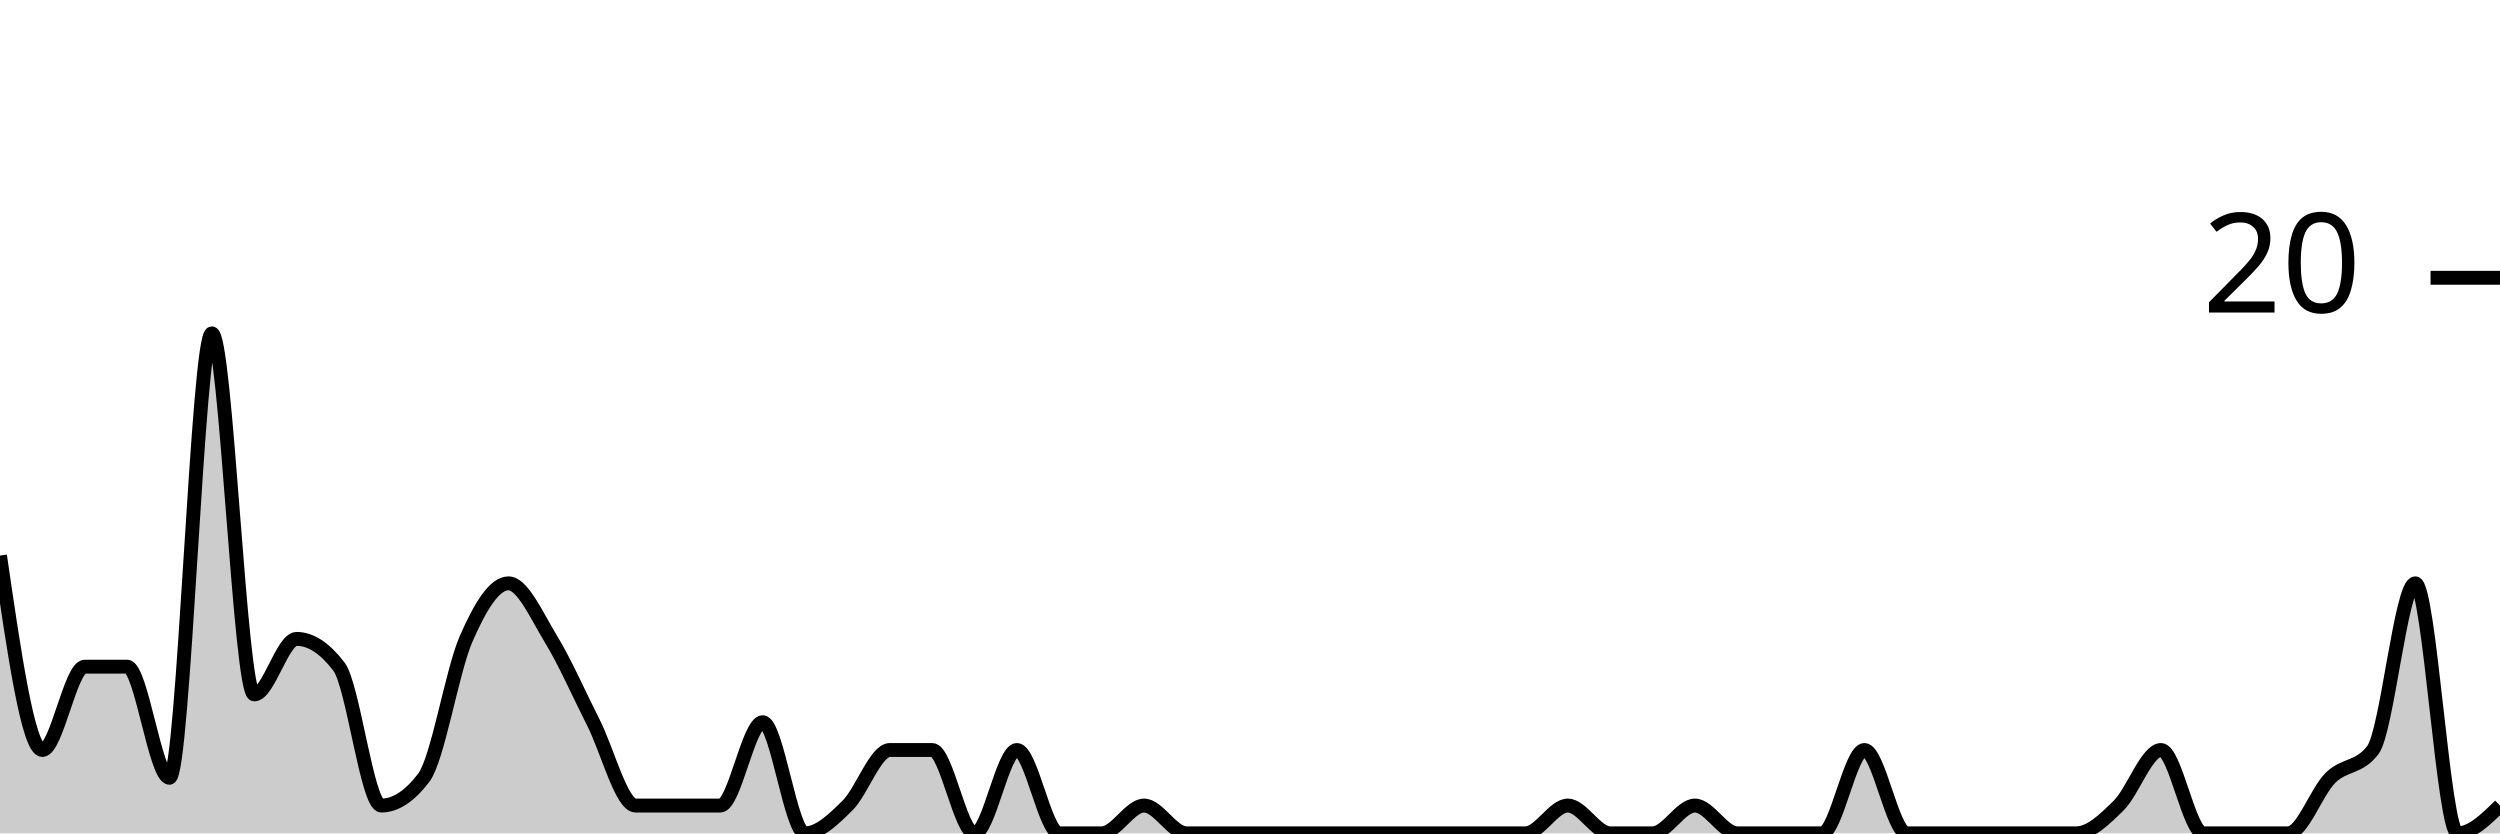
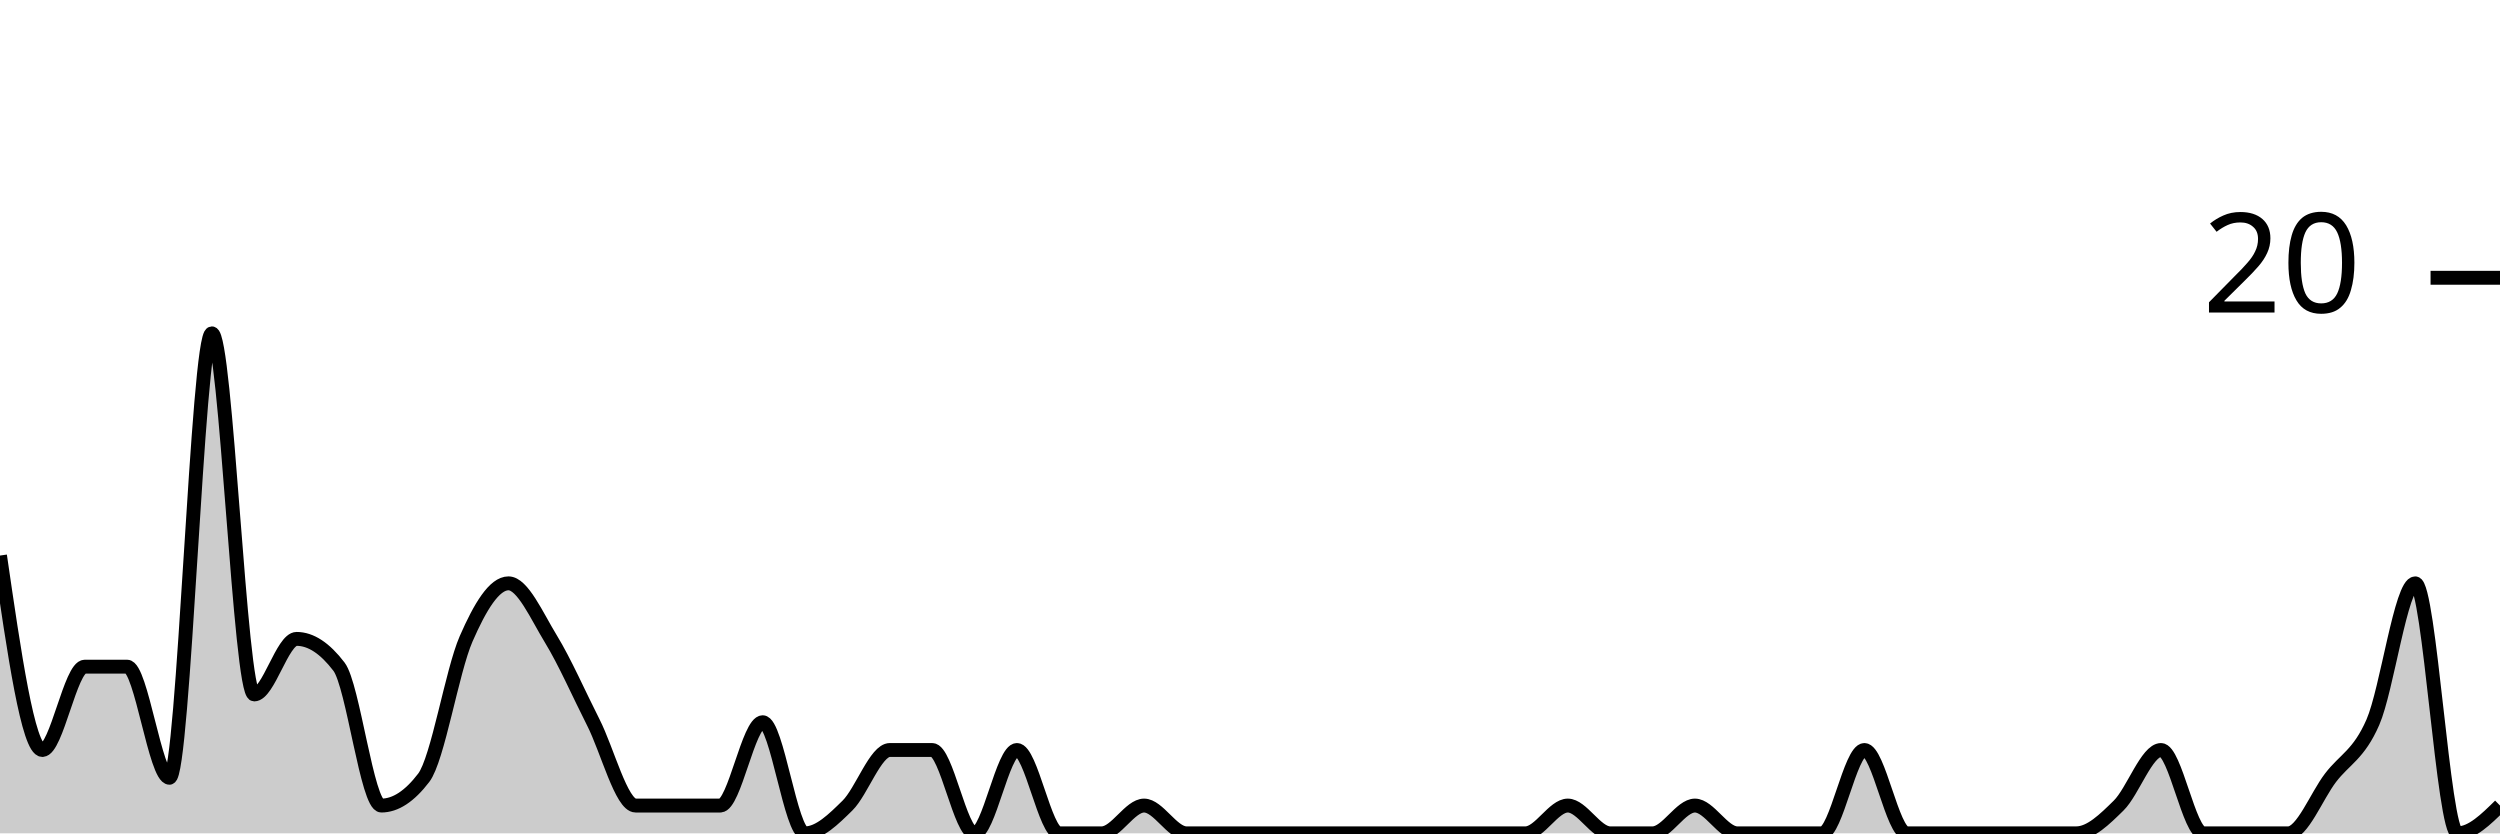
<svg xmlns="http://www.w3.org/2000/svg" viewBox="0 0 180 60">
  <g transform="translate(0,20)">
-     <path class="area" fill="rgba(0, 0, 0, 0.2)" d="M0,20C1.017,27,2.034,34,3.051,34C4.068,34,5.085,28,6.102,28C7.119,28,8.136,28,9.153,28C10.169,28,11.186,36,12.203,36C13.22,36,14.237,4,15.254,4C16.271,4,17.288,30,18.305,30C19.322,30,20.339,26,21.356,26C22.373,26,23.39,26.667,24.407,28C25.424,29.333,26.441,38,27.458,38C28.475,38,29.492,37.333,30.508,36C31.525,34.667,32.542,28.333,33.559,26C34.576,23.667,35.593,22,36.61,22C37.627,22,38.644,24.333,39.661,26C40.678,27.667,41.695,30,42.712,32C43.729,34,44.746,38,45.763,38C46.78,38,47.797,38,48.814,38C49.831,38,50.847,38,51.864,38C52.881,38,53.898,32,54.915,32C55.932,32,56.949,40,57.966,40C58.983,40,60,39,61.017,38C62.034,37,63.051,34,64.068,34C65.085,34,66.102,34,67.119,34C68.136,34,69.153,40,70.169,40C71.186,40,72.203,34,73.22,34C74.237,34,75.254,40,76.271,40C77.288,40,78.305,40,79.322,40C80.339,40,81.356,38,82.373,38C83.39,38,84.407,40,85.424,40C86.441,40,87.458,40,88.475,40C89.492,40,90.508,40,91.525,40C92.542,40,93.559,40,94.576,40C95.593,40,96.61,40,97.627,40C98.644,40,99.661,40,100.678,40C101.695,40,102.712,40,103.729,40C104.746,40,105.763,40,106.78,40C107.797,40,108.814,40,109.831,40C110.847,40,111.864,38,112.881,38C113.898,38,114.915,40,115.932,40C116.949,40,117.966,40,118.983,40C120,40,121.017,38,122.034,38C123.051,38,124.068,40,125.085,40C126.102,40,127.119,40,128.136,40C129.153,40,130.169,40,131.186,40C132.203,40,133.22,34,134.237,34C135.254,34,136.271,40,137.288,40C138.305,40,139.322,40,140.339,40C141.356,40,142.373,40,143.39,40C144.407,40,145.424,40,146.441,40C147.458,40,148.475,40,149.492,40C150.508,40,151.525,39,152.542,38C153.559,37,154.576,34,155.593,34C156.61,34,157.627,40,158.644,40C159.661,40,160.678,40,161.695,40C162.712,40,163.729,40,164.746,40C165.763,40,166.78,37,167.797,36C168.814,35,169.831,35.333,170.847,34C171.864,32.667,172.881,22,173.898,22C174.915,22,175.932,40,176.949,40C177.966,40,178.983,39,180,38L180,40C178.983,40,177.966,40,176.949,40C175.932,40,174.915,40,173.898,40C172.881,40,171.864,40,170.847,40C169.831,40,168.814,40,167.797,40C166.78,40,165.763,40,164.746,40C163.729,40,162.712,40,161.695,40C160.678,40,159.661,40,158.644,40C157.627,40,156.61,40,155.593,40C154.576,40,153.559,40,152.542,40C151.525,40,150.508,40,149.492,40C148.475,40,147.458,40,146.441,40C145.424,40,144.407,40,143.39,40C142.373,40,141.356,40,140.339,40C139.322,40,138.305,40,137.288,40C136.271,40,135.254,40,134.237,40C133.22,40,132.203,40,131.186,40C130.169,40,129.153,40,128.136,40C127.119,40,126.102,40,125.085,40C124.068,40,123.051,40,122.034,40C121.017,40,120,40,118.983,40C117.966,40,116.949,40,115.932,40C114.915,40,113.898,40,112.881,40C111.864,40,110.847,40,109.831,40C108.814,40,107.797,40,106.78,40C105.763,40,104.746,40,103.729,40C102.712,40,101.695,40,100.678,40C99.661,40,98.644,40,97.627,40C96.61,40,95.593,40,94.576,40C93.559,40,92.542,40,91.525,40C90.508,40,89.492,40,88.475,40C87.458,40,86.441,40,85.424,40C84.407,40,83.39,40,82.373,40C81.356,40,80.339,40,79.322,40C78.305,40,77.288,40,76.271,40C75.254,40,74.237,40,73.22,40C72.203,40,71.186,40,70.169,40C69.153,40,68.136,40,67.119,40C66.102,40,65.085,40,64.068,40C63.051,40,62.034,40,61.017,40C60,40,58.983,40,57.966,40C56.949,40,55.932,40,54.915,40C53.898,40,52.881,40,51.864,40C50.847,40,49.831,40,48.814,40C47.797,40,46.78,40,45.763,40C44.746,40,43.729,40,42.712,40C41.695,40,40.678,40,39.661,40C38.644,40,37.627,40,36.61,40C35.593,40,34.576,40,33.559,40C32.542,40,31.525,40,30.508,40C29.492,40,28.475,40,27.458,40C26.441,40,25.424,40,24.407,40C23.39,40,22.373,40,21.356,40C20.339,40,19.322,40,18.305,40C17.288,40,16.271,40,15.254,40C14.237,40,13.22,40,12.203,40C11.186,40,10.169,40,9.153,40C8.136,40,7.119,40,6.102,40C5.085,40,4.068,40,3.051,40C2.034,40,1.017,40,0,40Z" />
-     <path class="line" stroke="black" fill="none" d="M0,20C1.017,27,2.034,34,3.051,34C4.068,34,5.085,28,6.102,28C7.119,28,8.136,28,9.153,28C10.169,28,11.186,36,12.203,36C13.22,36,14.237,4,15.254,4C16.271,4,17.288,30,18.305,30C19.322,30,20.339,26,21.356,26C22.373,26,23.39,26.667,24.407,28C25.424,29.333,26.441,38,27.458,38C28.475,38,29.492,37.333,30.508,36C31.525,34.667,32.542,28.333,33.559,26C34.576,23.667,35.593,22,36.61,22C37.627,22,38.644,24.333,39.661,26C40.678,27.667,41.695,30,42.712,32C43.729,34,44.746,38,45.763,38C46.78,38,47.797,38,48.814,38C49.831,38,50.847,38,51.864,38C52.881,38,53.898,32,54.915,32C55.932,32,56.949,40,57.966,40C58.983,40,60,39,61.017,38C62.034,37,63.051,34,64.068,34C65.085,34,66.102,34,67.119,34C68.136,34,69.153,40,70.169,40C71.186,40,72.203,34,73.22,34C74.237,34,75.254,40,76.271,40C77.288,40,78.305,40,79.322,40C80.339,40,81.356,38,82.373,38C83.39,38,84.407,40,85.424,40C86.441,40,87.458,40,88.475,40C89.492,40,90.508,40,91.525,40C92.542,40,93.559,40,94.576,40C95.593,40,96.61,40,97.627,40C98.644,40,99.661,40,100.678,40C101.695,40,102.712,40,103.729,40C104.746,40,105.763,40,106.78,40C107.797,40,108.814,40,109.831,40C110.847,40,111.864,38,112.881,38C113.898,38,114.915,40,115.932,40C116.949,40,117.966,40,118.983,40C120,40,121.017,38,122.034,38C123.051,38,124.068,40,125.085,40C126.102,40,127.119,40,128.136,40C129.153,40,130.169,40,131.186,40C132.203,40,133.22,34,134.237,34C135.254,34,136.271,40,137.288,40C138.305,40,139.322,40,140.339,40C141.356,40,142.373,40,143.39,40C144.407,40,145.424,40,146.441,40C147.458,40,148.475,40,149.492,40C150.508,40,151.525,39,152.542,38C153.559,37,154.576,34,155.593,34C156.61,34,157.627,40,158.644,40C159.661,40,160.678,40,161.695,40C162.712,40,163.729,40,164.746,40C165.763,40,166.78,37,167.797,36C168.814,35,169.831,35.333,170.847,34C171.864,32.667,172.881,22,173.898,22C174.915,22,175.932,40,176.949,40C177.966,40,178.983,39,180,38" />
+     <path class="area" fill="rgba(0, 0, 0, 0.2)" d="M0,20C1.017,27,2.034,34,3.051,34C4.068,34,5.085,28,6.102,28C7.119,28,8.136,28,9.153,28C10.169,28,11.186,36,12.203,36C13.22,36,14.237,4,15.254,4C16.271,4,17.288,30,18.305,30C19.322,30,20.339,26,21.356,26C22.373,26,23.39,26.667,24.407,28C25.424,29.333,26.441,38,27.458,38C28.475,38,29.492,37.333,30.508,36C31.525,34.667,32.542,28.333,33.559,26C34.576,23.667,35.593,22,36.61,22C37.627,22,38.644,24.333,39.661,26C40.678,27.667,41.695,30,42.712,32C43.729,34,44.746,38,45.763,38C46.78,38,47.797,38,48.814,38C49.831,38,50.847,38,51.864,38C52.881,38,53.898,32,54.915,32C55.932,32,56.949,40,57.966,40C58.983,40,60,39,61.017,38C62.034,37,63.051,34,64.068,34C65.085,34,66.102,34,67.119,34C68.136,34,69.153,40,70.169,40C71.186,40,72.203,34,73.22,34C74.237,34,75.254,40,76.271,40C77.288,40,78.305,40,79.322,40C80.339,40,81.356,38,82.373,38C83.39,38,84.407,40,85.424,40C86.441,40,87.458,40,88.475,40C89.492,40,90.508,40,91.525,40C92.542,40,93.559,40,94.576,40C95.593,40,96.61,40,97.627,40C98.644,40,99.661,40,100.678,40C101.695,40,102.712,40,103.729,40C104.746,40,105.763,40,106.78,40C107.797,40,108.814,40,109.831,40C110.847,40,111.864,38,112.881,38C113.898,38,114.915,40,115.932,40C116.949,40,117.966,40,118.983,40C120,40,121.017,38,122.034,38C123.051,38,124.068,40,125.085,40C126.102,40,127.119,40,128.136,40C129.153,40,130.169,40,131.186,40C132.203,40,133.22,34,134.237,34C135.254,34,136.271,40,137.288,40C138.305,40,139.322,40,140.339,40C141.356,40,142.373,40,143.39,40C144.407,40,145.424,40,146.441,40C147.458,40,148.475,40,149.492,40C150.508,40,151.525,39,152.542,38C153.559,37,154.576,34,155.593,34C156.61,34,157.627,40,158.644,40C159.661,40,160.678,40,161.695,40C162.712,40,163.729,40,164.746,40C165.763,40,166.78,37.333,167.797,36C168.814,34.667,169.831,34.333,170.847,32C171.864,29.667,172.881,22,173.898,22C174.915,22,175.932,40,176.949,40C177.966,40,178.983,39,180,38L180,40C178.983,40,177.966,40,176.949,40C175.932,40,174.915,40,173.898,40C172.881,40,171.864,40,170.847,40C169.831,40,168.814,40,167.797,40C166.78,40,165.763,40,164.746,40C163.729,40,162.712,40,161.695,40C160.678,40,159.661,40,158.644,40C157.627,40,156.61,40,155.593,40C154.576,40,153.559,40,152.542,40C151.525,40,150.508,40,149.492,40C148.475,40,147.458,40,146.441,40C145.424,40,144.407,40,143.39,40C142.373,40,141.356,40,140.339,40C139.322,40,138.305,40,137.288,40C136.271,40,135.254,40,134.237,40C133.22,40,132.203,40,131.186,40C130.169,40,129.153,40,128.136,40C127.119,40,126.102,40,125.085,40C124.068,40,123.051,40,122.034,40C121.017,40,120,40,118.983,40C117.966,40,116.949,40,115.932,40C114.915,40,113.898,40,112.881,40C111.864,40,110.847,40,109.831,40C108.814,40,107.797,40,106.78,40C105.763,40,104.746,40,103.729,40C102.712,40,101.695,40,100.678,40C99.661,40,98.644,40,97.627,40C96.61,40,95.593,40,94.576,40C93.559,40,92.542,40,91.525,40C90.508,40,89.492,40,88.475,40C87.458,40,86.441,40,85.424,40C84.407,40,83.39,40,82.373,40C81.356,40,80.339,40,79.322,40C78.305,40,77.288,40,76.271,40C75.254,40,74.237,40,73.22,40C72.203,40,71.186,40,70.169,40C69.153,40,68.136,40,67.119,40C66.102,40,65.085,40,64.068,40C63.051,40,62.034,40,61.017,40C60,40,58.983,40,57.966,40C56.949,40,55.932,40,54.915,40C53.898,40,52.881,40,51.864,40C50.847,40,49.831,40,48.814,40C47.797,40,46.78,40,45.763,40C44.746,40,43.729,40,42.712,40C41.695,40,40.678,40,39.661,40C38.644,40,37.627,40,36.61,40C35.593,40,34.576,40,33.559,40C32.542,40,31.525,40,30.508,40C29.492,40,28.475,40,27.458,40C26.441,40,25.424,40,24.407,40C23.39,40,22.373,40,21.356,40C20.339,40,19.322,40,18.305,40C17.288,40,16.271,40,15.254,40C14.237,40,13.22,40,12.203,40C11.186,40,10.169,40,9.153,40C8.136,40,7.119,40,6.102,40C5.085,40,4.068,40,3.051,40C2.034,40,1.017,40,0,40Z" />
+     <path class="line" stroke="black" fill="none" d="M0,20C1.017,27,2.034,34,3.051,34C4.068,34,5.085,28,6.102,28C7.119,28,8.136,28,9.153,28C10.169,28,11.186,36,12.203,36C13.22,36,14.237,4,15.254,4C16.271,4,17.288,30,18.305,30C19.322,30,20.339,26,21.356,26C22.373,26,23.39,26.667,24.407,28C25.424,29.333,26.441,38,27.458,38C28.475,38,29.492,37.333,30.508,36C31.525,34.667,32.542,28.333,33.559,26C34.576,23.667,35.593,22,36.61,22C37.627,22,38.644,24.333,39.661,26C40.678,27.667,41.695,30,42.712,32C43.729,34,44.746,38,45.763,38C46.78,38,47.797,38,48.814,38C49.831,38,50.847,38,51.864,38C52.881,38,53.898,32,54.915,32C55.932,32,56.949,40,57.966,40C58.983,40,60,39,61.017,38C62.034,37,63.051,34,64.068,34C65.085,34,66.102,34,67.119,34C68.136,34,69.153,40,70.169,40C71.186,40,72.203,34,73.22,34C74.237,34,75.254,40,76.271,40C77.288,40,78.305,40,79.322,40C80.339,40,81.356,38,82.373,38C83.39,38,84.407,40,85.424,40C86.441,40,87.458,40,88.475,40C89.492,40,90.508,40,91.525,40C92.542,40,93.559,40,94.576,40C95.593,40,96.61,40,97.627,40C98.644,40,99.661,40,100.678,40C101.695,40,102.712,40,103.729,40C104.746,40,105.763,40,106.78,40C107.797,40,108.814,40,109.831,40C110.847,40,111.864,38,112.881,38C113.898,38,114.915,40,115.932,40C116.949,40,117.966,40,118.983,40C120,40,121.017,38,122.034,38C123.051,38,124.068,40,125.085,40C126.102,40,127.119,40,128.136,40C129.153,40,130.169,40,131.186,40C132.203,40,133.22,34,134.237,34C135.254,34,136.271,40,137.288,40C138.305,40,139.322,40,140.339,40C141.356,40,142.373,40,143.39,40C144.407,40,145.424,40,146.441,40C147.458,40,148.475,40,149.492,40C150.508,40,151.525,39,152.542,38C153.559,37,154.576,34,155.593,34C156.61,34,157.627,40,158.644,40C159.661,40,160.678,40,161.695,40C162.712,40,163.729,40,164.746,40C165.763,40,166.78,37.333,167.797,36C168.814,34.667,169.831,34.333,170.847,32C171.864,29.667,172.881,22,173.898,22C174.915,22,175.932,40,176.949,40C177.966,40,178.983,39,180,38" />
    <path class="axis-ceiling" stroke-width="1" stroke="black" fill="none" d="M175,0L180,0" />
    <text class="axis-ceiling-label" font-family="sans-serif" text-anchor="end" font-size="10px" x="170" y="2.5">20</text>
  </g>
</svg>
